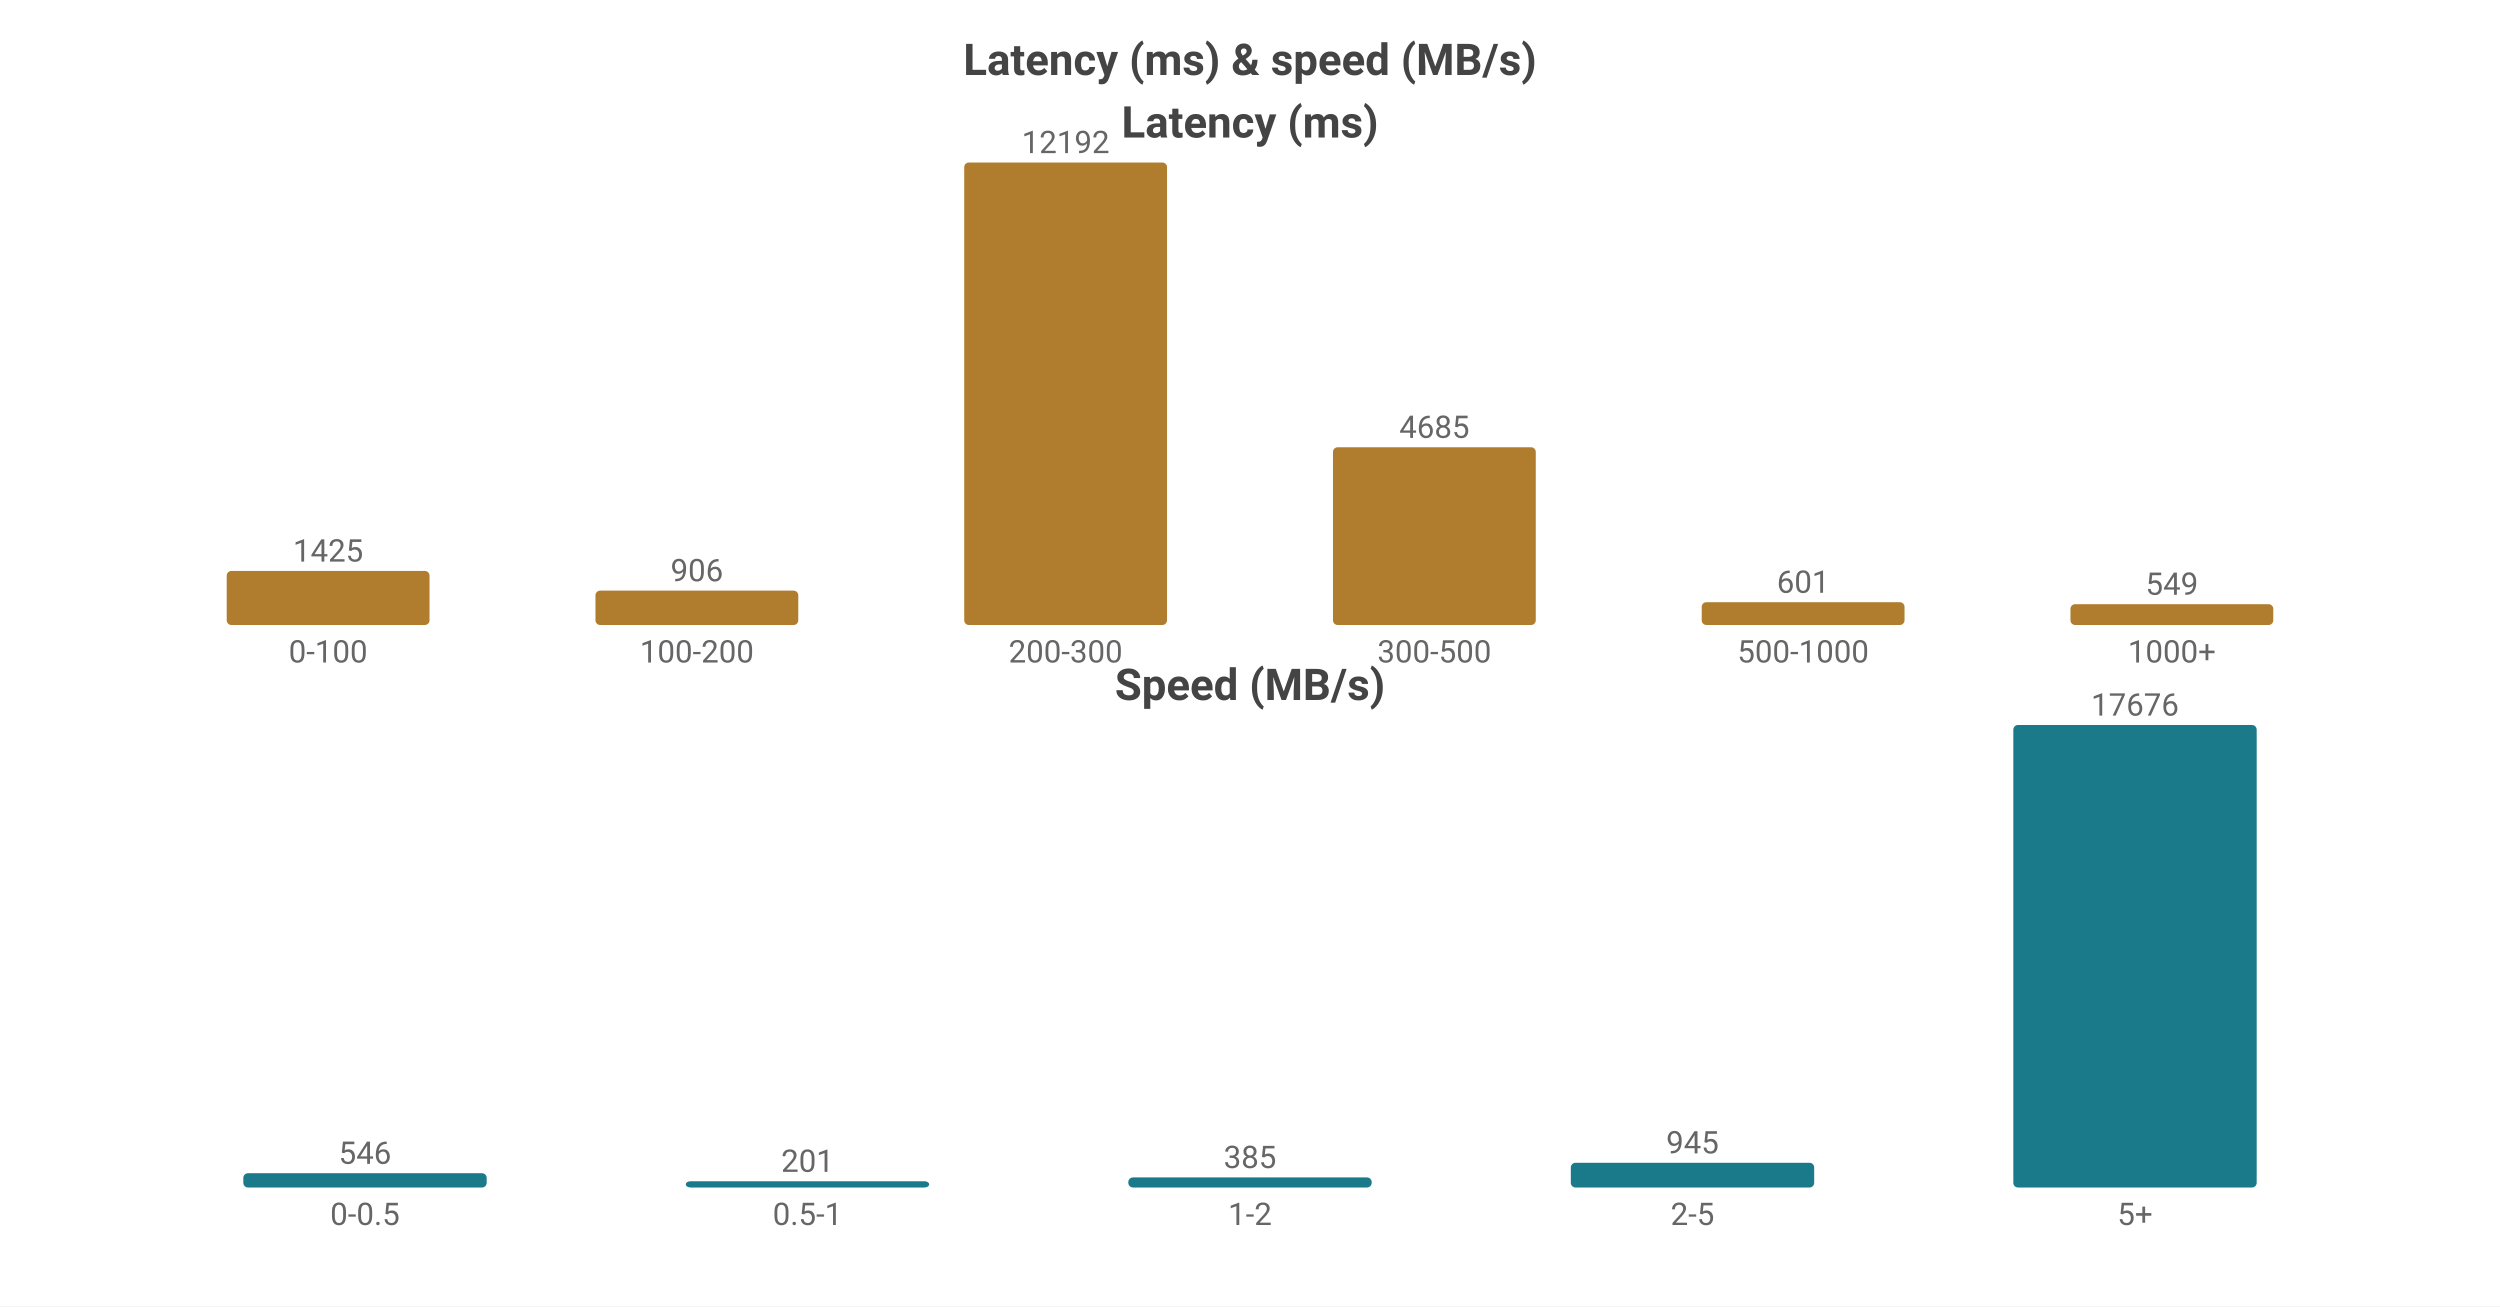
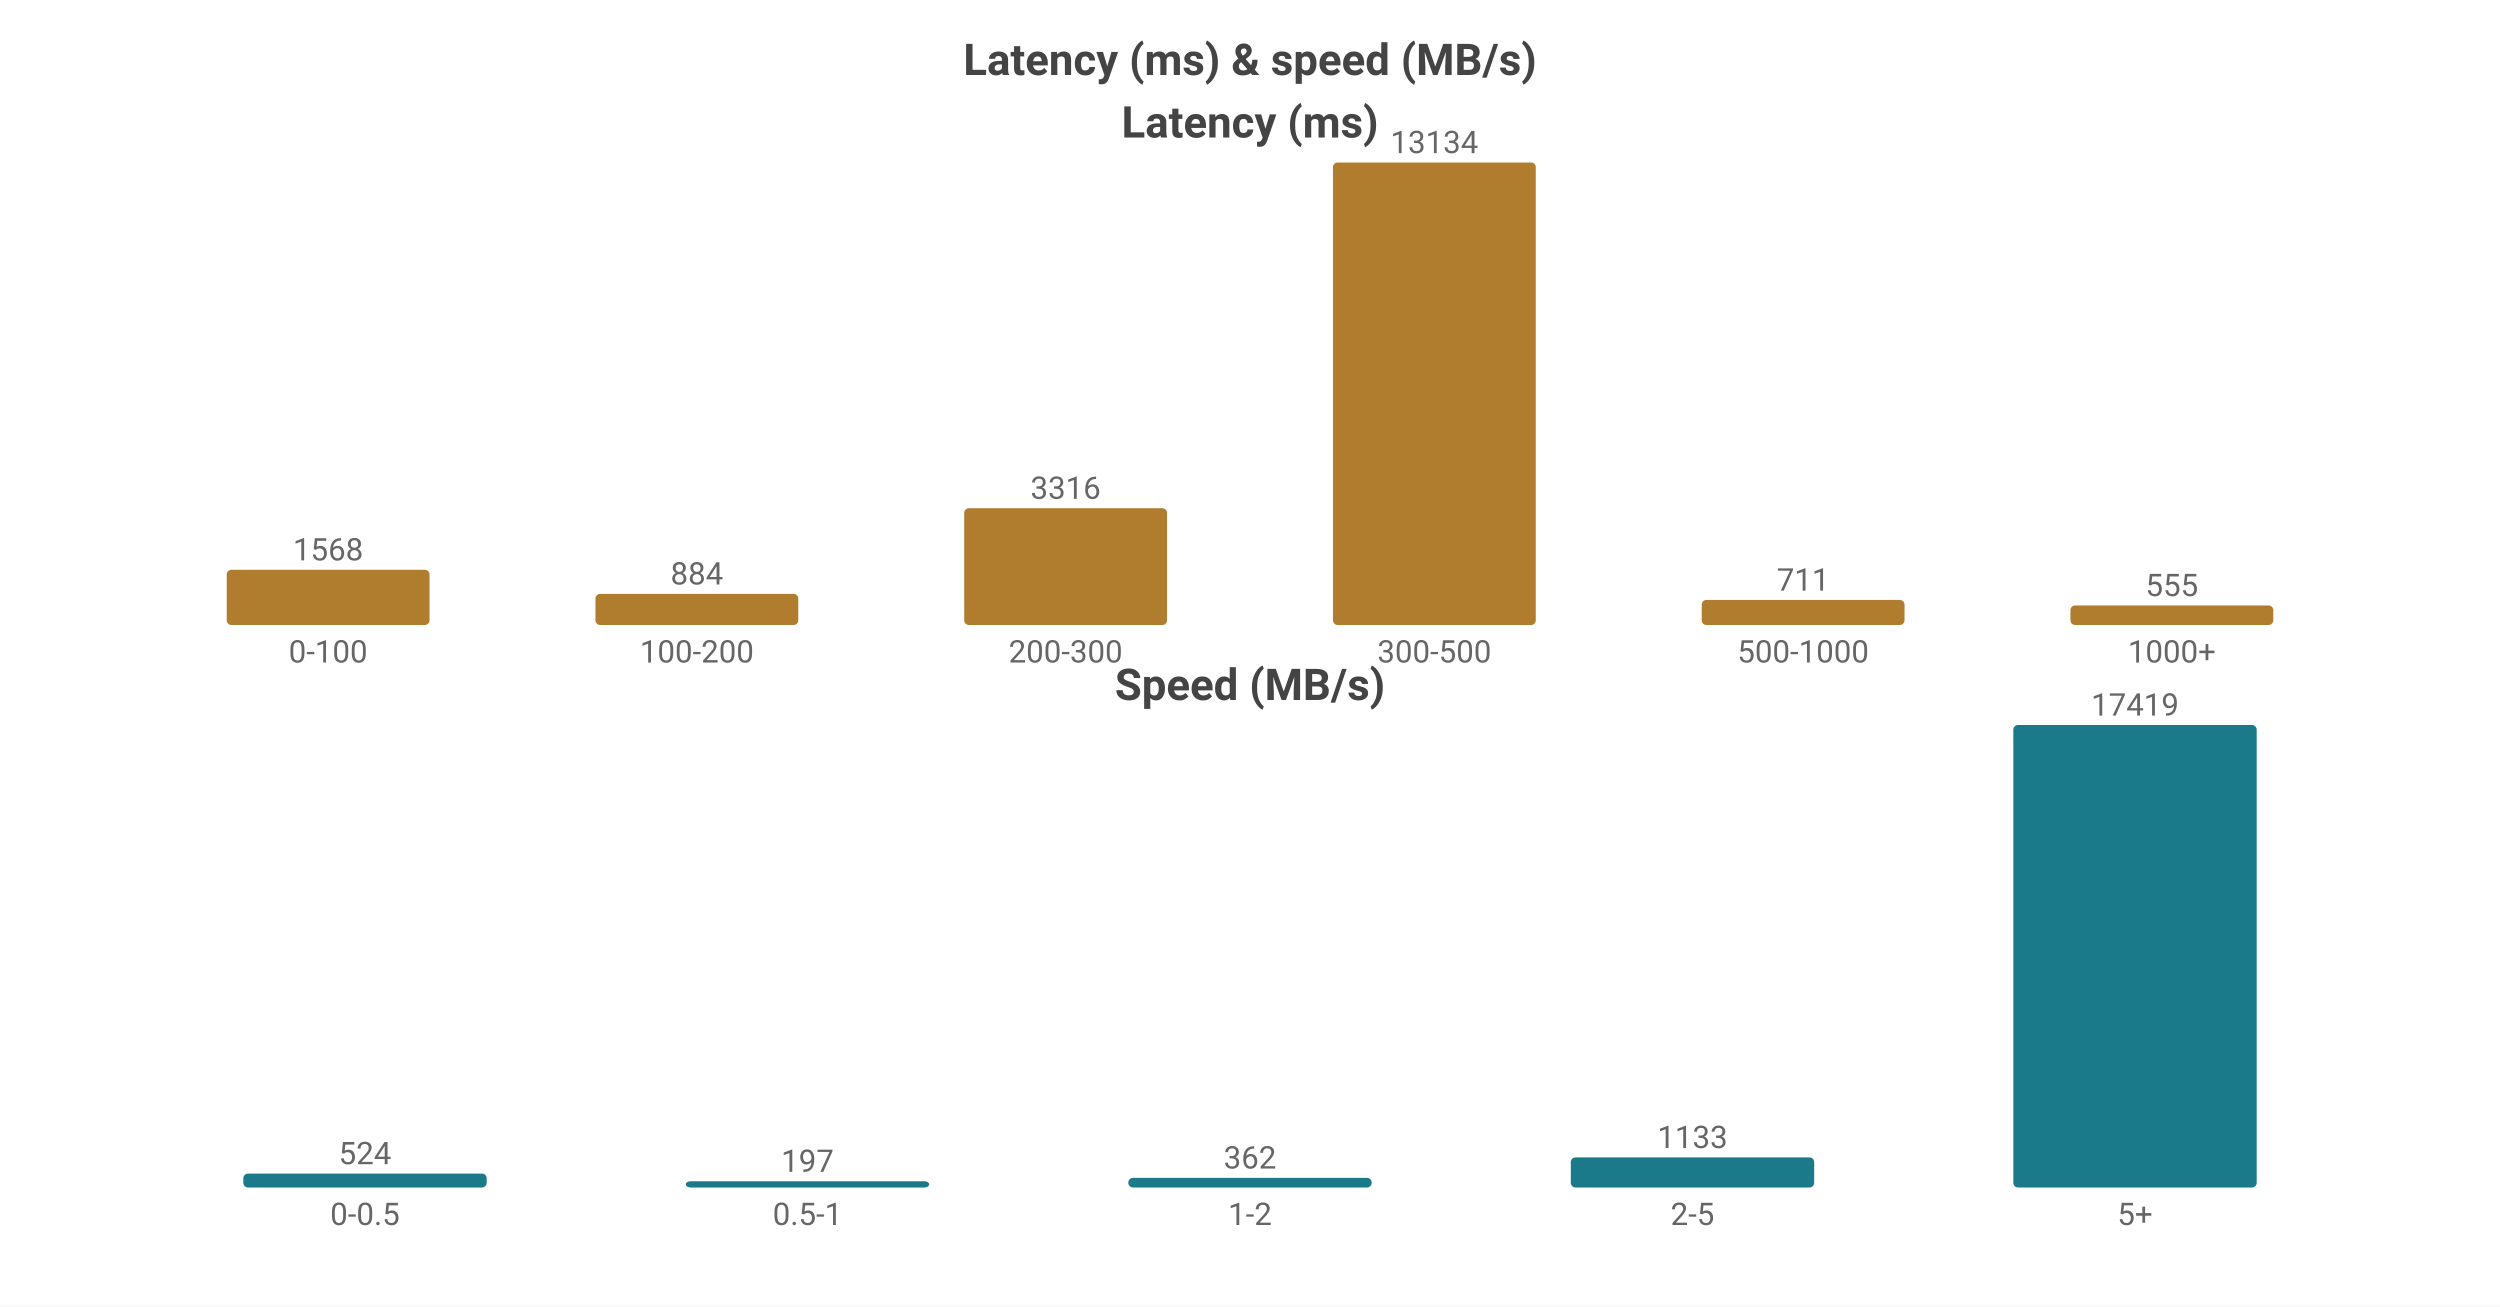
<svg xmlns="http://www.w3.org/2000/svg" width="800" height="418" viewBox="0 0 800 418">
  <rect width="800" height="418" fill="#ffffff" />
  <style>text{font-family:system-ui,-apple-system,'Segoe UI',Roboto,'PingFang SC','Microsoft YaHei','Noto Sans CJK SC',sans-serif}.g{stroke:#e8e8e8;stroke-width:1}.a{stroke:#999;stroke-width:1}.t{font-size:10px;fill:#666}.m{font-size:10px;text-anchor:middle;fill:#666}.e{font-size:10px;text-anchor:end;fill:#666}.l{font-size:11px;fill:#333}.tt{font-size:14px;font-weight:600;text-anchor:middle;fill:#444}.em{font-size:13px;text-anchor:middle;fill:#999}</style>
  <text class="tt" x="400.0" y="24">Latency (ms) &amp; speed (MB/s)</text>
  <text class="tt" x="400.0" y="44">Latency (ms)</text>
-   <rect x="72.55" y="182.702" width="64.9" height="17.298" fill="#b07d2e" rx="1.5" />
-   <text class="m" x="105.0" y="179.702">1425</text>
+   <rect x="72.55" y="182.331" width="64.9" height="17.669" fill="#b07d2e" rx="1.5" />
+   <text class="m" x="105.0" y="179.331">1568</text>
  <text class="m" x="105.0" y="212">0-100</text>
-   <rect x="190.55" y="189.002" width="64.9" height="10.998" fill="#b07d2e" rx="1.5" />
-   <text class="m" x="223.0" y="186.002">906</text>
+   <rect x="190.55" y="190.039" width="64.9" height="9.961" fill="#b07d2e" rx="1.5" />
+   <text class="m" x="223.0" y="187.039">884</text>
  <text class="m" x="223.0" y="212">100-200</text>
-   <rect x="308.55" y="52.0" width="64.9" height="148.0" fill="#b07d2e" rx="1.5" />
-   <text class="m" x="341.0" y="49.0">12192</text>
+   <rect x="308.55" y="162.634" width="64.9" height="37.366" fill="#b07d2e" rx="1.5" />
+   <text class="m" x="341.0" y="159.634">3316</text>
  <text class="m" x="341.0" y="212">200-300</text>
-   <rect x="426.55" y="143.128" width="64.9" height="56.872" fill="#b07d2e" rx="1.5" />
-   <text class="m" x="459.0" y="140.128">4685</text>
+   <rect x="426.55" y="52.0" width="64.9" height="148.0" fill="#b07d2e" rx="1.5" />
+   <text class="m" x="459.0" y="49.0">13134</text>
  <text class="m" x="459.0" y="212">300-500</text>
-   <rect x="544.55" y="192.704" width="64.9" height="7.296" fill="#b07d2e" rx="1.5" />
-   <text class="m" x="577.0" y="189.704">601</text>
+   <rect x="544.55" y="191.988" width="64.9" height="8.012" fill="#b07d2e" rx="1.5" />
+   <text class="m" x="577.0" y="188.988">711</text>
  <text class="m" x="577.0" y="212">500-1000</text>
-   <rect x="662.55" y="193.336" width="64.9" height="6.664" fill="#b07d2e" rx="1.5" />
-   <text class="m" x="695.0" y="190.336">549</text>
+   <rect x="662.55" y="193.746" width="64.9" height="6.254" fill="#b07d2e" rx="1.5" />
+   <text class="m" x="695.0" y="190.746">555</text>
  <text class="m" x="695.0" y="212">1000+</text>
  <text class="tt" x="400.0" y="224">Speed (MB/s)</text>
-   <rect x="77.86" y="375.428" width="77.88" height="4.572" fill="#1a7a8a" rx="1.5" />
-   <text class="m" x="116.8" y="372.428">546</text>
+   <rect x="77.86" y="375.548" width="77.88" height="4.452" fill="#1a7a8a" rx="1.5" />
+   <text class="m" x="116.8" y="372.548">524</text>
  <text class="m" x="116.8" y="392">0-0.5</text>
  <rect x="219.46" y="378" width="77.88" height="2" fill="#1a7a8a" rx="1.5" />
-   <text class="m" x="258.4" y="375">201</text>
+   <text class="m" x="258.4" y="375">197</text>
  <text class="m" x="258.4" y="392">0.5-1</text>
-   <rect x="361.06" y="376.776" width="77.88" height="3.224" fill="#1a7a8a" rx="1.5" />
-   <text class="m" x="400.0" y="373.776">385</text>
+   <rect x="361.06" y="376.924" width="77.88" height="3.076" fill="#1a7a8a" rx="1.5" />
+   <text class="m" x="400.0" y="373.924">362</text>
  <text class="m" x="400.0" y="392">1-2</text>
-   <rect x="502.66" y="372.088" width="77.88" height="7.912" fill="#1a7a8a" rx="1.5" />
-   <text class="m" x="541.6" y="369.088">945</text>
+   <rect x="502.66" y="370.374" width="77.88" height="9.626" fill="#1a7a8a" rx="1.5" />
+   <text class="m" x="541.6" y="367.374">1133</text>
  <text class="m" x="541.6" y="392">2-5</text>
  <rect x="644.26" y="232.0" width="77.88" height="148.0" fill="#1a7a8a" rx="1.5" />
-   <text class="m" x="683.2" y="229.0">17676</text>
+   <text class="m" x="683.2" y="229.0">17419</text>
  <text class="m" x="683.2" y="392">5+</text>
</svg>
